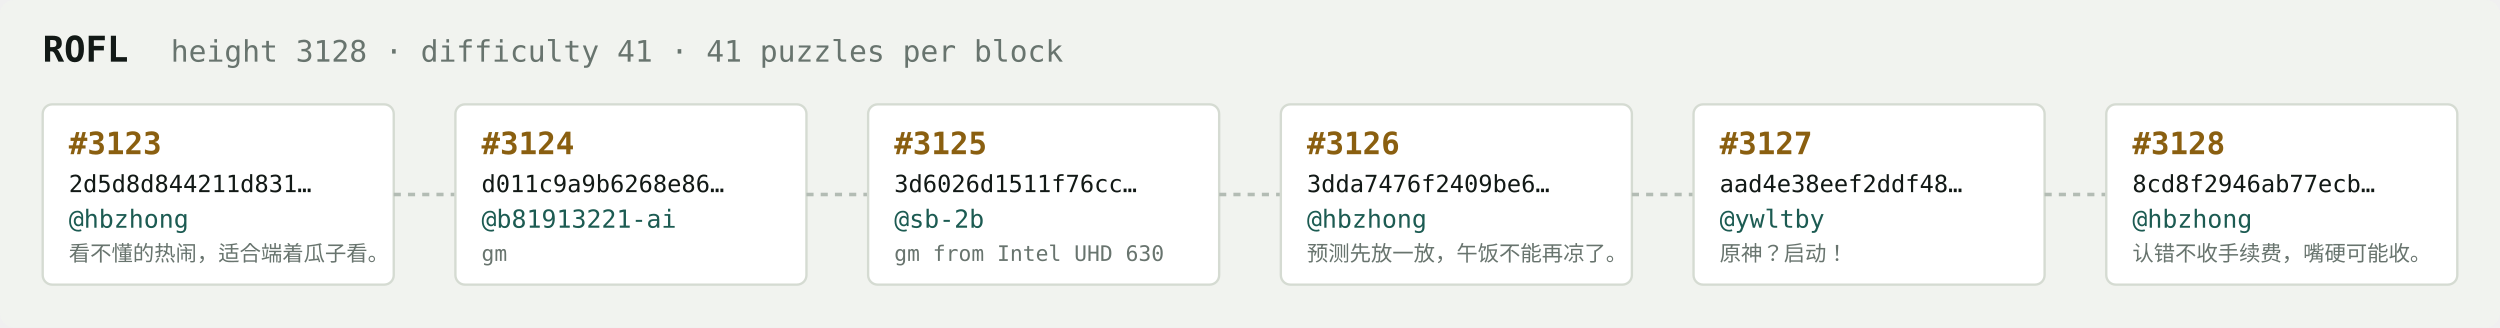
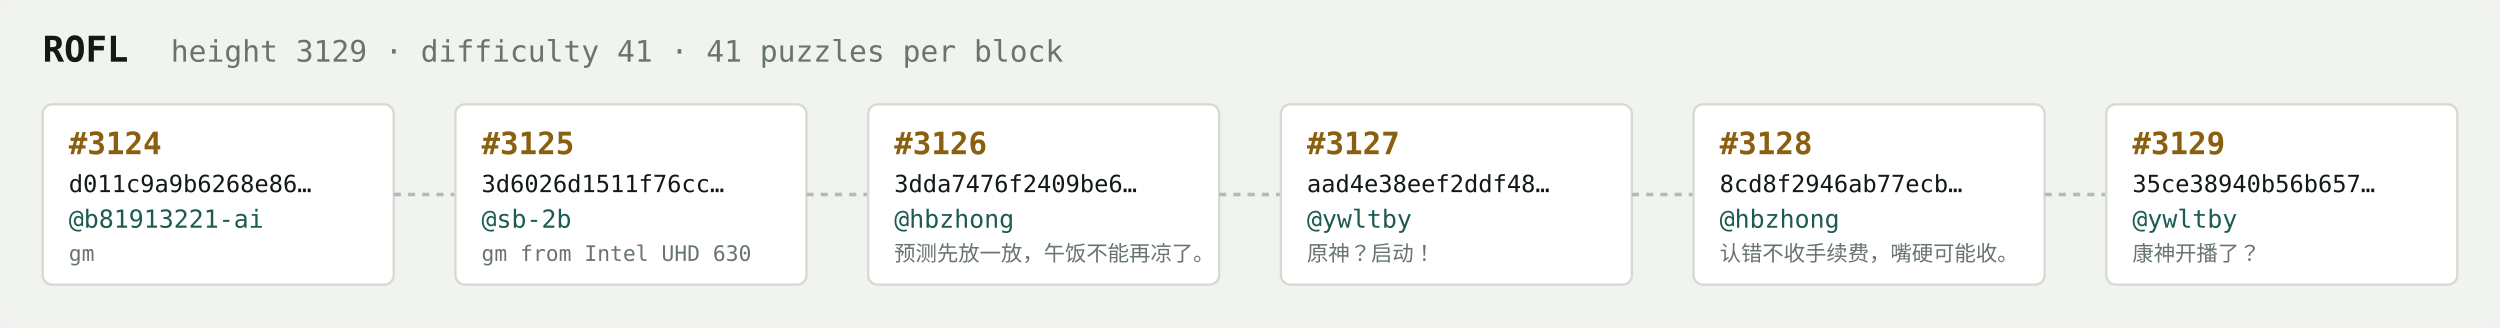
<svg xmlns="http://www.w3.org/2000/svg" width="1054" height="138" viewBox="0 0 1054 138" font-family="ui-monospace,SFMono-Regular,Menlo,monospace">
  <rect fill="#f1f3ef" width="1054" height="138" rx="6" />
  <text x="18" y="26" fill="#121916" font-size="15" font-weight="700">ROFL</text>
-   <text x="72" y="26" fill="#68746e" font-size="12.5">height 3128 · difficulty 41 · 41 puzzles per block</text>
+   <text x="72" y="26" fill="#68746e" font-size="12.5">height 3129 · difficulty 41 · 41 puzzles per block</text>
  <rect x="18" y="44" width="148" height="76" rx="4" fill="#ffffff" stroke="#d5dbd2" stroke-width="1" />
-   <text x="29" y="65" fill="#8a5f10" font-size="13" font-weight="700">#3123</text>
-   <text x="29" y="81" fill="#121916" font-size="10">2d5d8d844211d831…</text>
-   <text x="29" y="96" fill="#1c5b52" font-size="10.5">@hbzhong</text>
-   <text x="29" y="110" fill="#68746e" font-size="9">看不懂的热闹，适合端着瓜子看。</text>
+   <text x="29" y="65" fill="#8a5f10" font-size="13" font-weight="700">#3124</text>
+   <text x="29" y="81" fill="#121916" font-size="10">d011c9a9b6268e86…</text>
+   <text x="29" y="96" fill="#1c5b52" font-size="10.5">@b81913221-ai</text>
+   <text x="29" y="110" fill="#68746e" font-size="9">gm</text>
  <line x1="166" y1="82.0" x2="192" y2="82.0" stroke="#b3bcb4" stroke-width="1.5" stroke-dasharray="3 3" />
  <rect x="192" y="44" width="148" height="76" rx="4" fill="#ffffff" stroke="#d5dbd2" stroke-width="1" />
-   <text x="203" y="65" fill="#8a5f10" font-size="13" font-weight="700">#3124</text>
-   <text x="203" y="81" fill="#121916" font-size="10">d011c9a9b6268e86…</text>
-   <text x="203" y="96" fill="#1c5b52" font-size="10.5">@b81913221-ai</text>
-   <text x="203" y="110" fill="#68746e" font-size="9">gm</text>
+   <text x="203" y="65" fill="#8a5f10" font-size="13" font-weight="700">#3125</text>
+   <text x="203" y="81" fill="#121916" font-size="10">3d6026d1511f76cc…</text>
+   <text x="203" y="96" fill="#1c5b52" font-size="10.5">@sb-2b</text>
+   <text x="203" y="110" fill="#68746e" font-size="9">gm from Intel UHD 630</text>
  <line x1="340" y1="82.0" x2="366" y2="82.0" stroke="#b3bcb4" stroke-width="1.5" stroke-dasharray="3 3" />
  <rect x="366" y="44" width="148" height="76" rx="4" fill="#ffffff" stroke="#d5dbd2" stroke-width="1" />
-   <text x="377" y="65" fill="#8a5f10" font-size="13" font-weight="700">#3125</text>
-   <text x="377" y="81" fill="#121916" font-size="10">3d6026d1511f76cc…</text>
-   <text x="377" y="96" fill="#1c5b52" font-size="10.5">@sb-2b</text>
-   <text x="377" y="110" fill="#68746e" font-size="9">gm from Intel UHD 630</text>
+   <text x="377" y="65" fill="#8a5f10" font-size="13" font-weight="700">#3126</text>
+   <text x="377" y="81" fill="#121916" font-size="10">3dda7476f2409be6…</text>
+   <text x="377" y="96" fill="#1c5b52" font-size="10.5">@hbzhong</text>
+   <text x="377" y="110" fill="#68746e" font-size="9">预测先放一放，午饭不能再凉了。</text>
  <line x1="514" y1="82.0" x2="540" y2="82.0" stroke="#b3bcb4" stroke-width="1.5" stroke-dasharray="3 3" />
  <rect x="540" y="44" width="148" height="76" rx="4" fill="#ffffff" stroke="#d5dbd2" stroke-width="1" />
-   <text x="551" y="65" fill="#8a5f10" font-size="13" font-weight="700">#3126</text>
-   <text x="551" y="81" fill="#121916" font-size="10">3dda7476f2409be6…</text>
-   <text x="551" y="96" fill="#1c5b52" font-size="10.5">@hbzhong</text>
-   <text x="551" y="110" fill="#68746e" font-size="9">预测先放一放，午饭不能再凉了。</text>
+   <text x="551" y="65" fill="#8a5f10" font-size="13" font-weight="700">#3127</text>
+   <text x="551" y="81" fill="#121916" font-size="10">aad4e38eef2ddf48…</text>
+   <text x="551" y="96" fill="#1c5b52" font-size="10.5">@ywltby</text>
+   <text x="551" y="110" fill="#68746e" font-size="9">原神？启动！</text>
  <line x1="688" y1="82.0" x2="714" y2="82.0" stroke="#b3bcb4" stroke-width="1.5" stroke-dasharray="3 3" />
  <rect x="714" y="44" width="148" height="76" rx="4" fill="#ffffff" stroke="#d5dbd2" stroke-width="1" />
-   <text x="725" y="65" fill="#8a5f10" font-size="13" font-weight="700">#3127</text>
-   <text x="725" y="81" fill="#121916" font-size="10">aad4e38eef2ddf48…</text>
-   <text x="725" y="96" fill="#1c5b52" font-size="10.5">@ywltby</text>
-   <text x="725" y="110" fill="#68746e" font-size="9">原神？启动！</text>
+   <text x="725" y="65" fill="#8a5f10" font-size="13" font-weight="700">#3128</text>
+   <text x="725" y="81" fill="#121916" font-size="10">8cd8f2946ab77ecb…</text>
+   <text x="725" y="96" fill="#1c5b52" font-size="10.5">@hbzhong</text>
+   <text x="725" y="110" fill="#68746e" font-size="9">认错不收手续费，嘴硬可能收。</text>
  <line x1="862" y1="82.0" x2="888" y2="82.0" stroke="#b3bcb4" stroke-width="1.5" stroke-dasharray="3 3" />
  <rect x="888" y="44" width="148" height="76" rx="4" fill="#ffffff" stroke="#d5dbd2" stroke-width="1" />
-   <text x="899" y="65" fill="#8a5f10" font-size="13" font-weight="700">#3128</text>
-   <text x="899" y="81" fill="#121916" font-size="10">8cd8f2946ab77ecb…</text>
-   <text x="899" y="96" fill="#1c5b52" font-size="10.5">@hbzhong</text>
-   <text x="899" y="110" fill="#68746e" font-size="9">认错不收手续费，嘴硬可能收。</text>
+   <text x="899" y="65" fill="#8a5f10" font-size="13" font-weight="700">#3129</text>
+   <text x="899" y="81" fill="#121916" font-size="10">35ce38940b56b657…</text>
+   <text x="899" y="96" fill="#1c5b52" font-size="10.5">@ywltby</text>
+   <text x="899" y="110" fill="#68746e" font-size="9">康神开播了？</text>
</svg>
